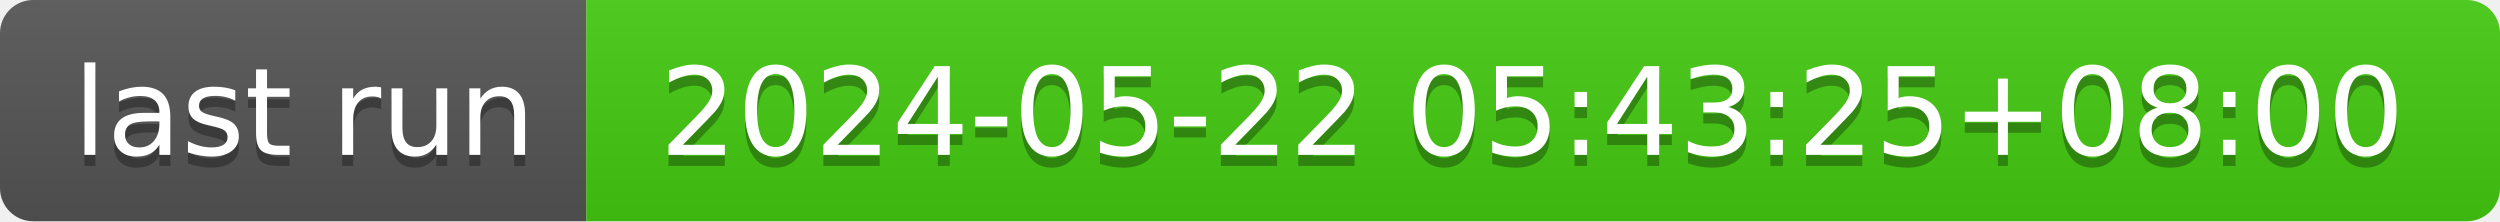
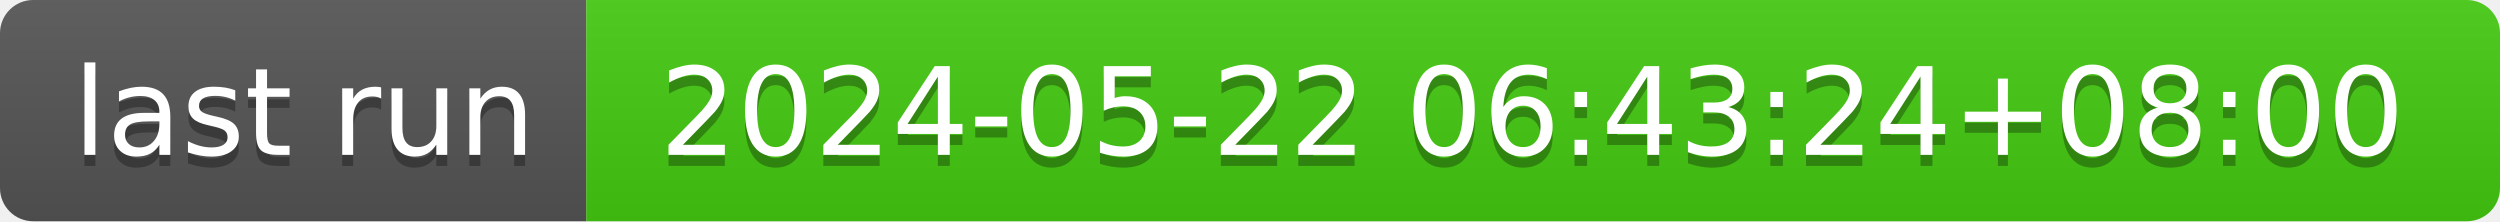
- <svg xmlns="http://www.w3.org/2000/svg" width="226" height="20" role="img" aria-label="last run: 2024-05-22 05:43:25+08:00">
+ <svg xmlns="http://www.w3.org/2000/svg" width="226" height="20" role="img" aria-label="last run: 2024-05-22 06:43:24+08:00">
  <linearGradient id="s" x2="0" y2="100%">
    <stop offset="0" stop-color="#bbb" stop-opacity=".1" />
    <stop offset="1" stop-opacity=".1" />
  </linearGradient>
  <clipPath id="r">
    <rect width="226" height="20" rx="3" fill="#fff" />
  </clipPath>
  <g clip-path="url(#r)">
    <rect width="53" height="20" fill="#555" />
    <rect x="53" width="173" height="20" fill="#4c1" />
    <rect width="226" height="20" fill="url(#s)" />
  </g>
  <g fill="#fff" text-anchor="middle" font-family="Verdana,Geneva,DejaVu Sans,sans-serif" text-rendering="geometricPrecision" font-size="110">
    <text aria-hidden="true" x="275" y="150" fill="#010101" fill-opacity=".3" transform="scale(.1)" textLength="430">last run</text>
    <text x="275" y="140" transform="scale(.1)" fill="#fff" textLength="430">last run</text>
-     <text aria-hidden="true" x="1385" y="150" fill="#010101" fill-opacity=".3" transform="scale(.1)" textLength="1630">2024-05-22 05:43:25+08:00</text>
-     <text x="1385" y="140" transform="scale(.1)" fill="#fff" textLength="1630">2024-05-22 05:43:25+08:00</text>
+     <text aria-hidden="true" x="1385" y="150" fill="#010101" fill-opacity=".3" transform="scale(.1)" textLength="1630">2024-05-22 06:43:24+08:00</text>
+     <text x="1385" y="140" transform="scale(.1)" fill="#fff" textLength="1630">2024-05-22 06:43:24+08:00</text>
  </g>
</svg>
